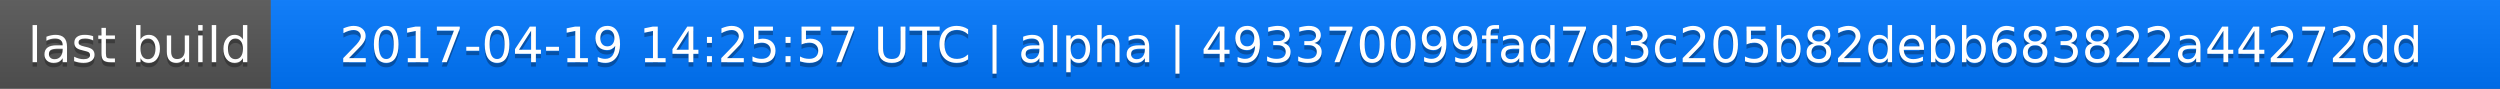
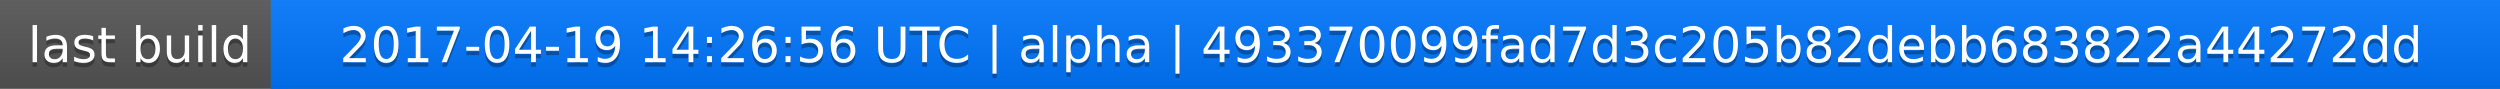
<svg xmlns="http://www.w3.org/2000/svg" width="563" height="20">
  <linearGradient id="a" x2="0" y2="100%">
    <stop offset="0" stop-color="#bbb" stop-opacity=".1" />
    <stop offset="1" stop-opacity=".1" />
  </linearGradient>
  <rect rx="0" width="563" height="20" fill="#555" />
  <rect rx="0" x="61" width="502" height="20" fill="#07f" />
  <path fill="#07f" d="M61 0h4v20h-4z" />
  <rect rx="0" width="563" height="20" fill="url(#a)" />
  <g fill="#fff" text-anchor="middle" font-family="DejaVu Sans,Verdana,Geneva,sans-serif" font-size="11">
    <text x="31.5" y="15" fill="#010101" fill-opacity=".3">last build</text>
    <text x="31.5" y="14">last build</text>
-     <text x="311" y="15" fill="#010101" fill-opacity=".3">2017-04-19 14:25:57 UTC | alpha | 493370099fad7d3c205b82debb683822a44272dd</text>
-     <text x="311" y="14">2017-04-19 14:25:57 UTC | alpha | 493370099fad7d3c205b82debb683822a44272dd</text>
+     <text x="311" y="15" fill="#010101" fill-opacity=".3">2017-04-19 14:26:56 UTC | alpha | 493370099fad7d3c205b82debb683822a44272dd</text>
+     <text x="311" y="14">2017-04-19 14:26:56 UTC | alpha | 493370099fad7d3c205b82debb683822a44272dd</text>
  </g>
</svg>
